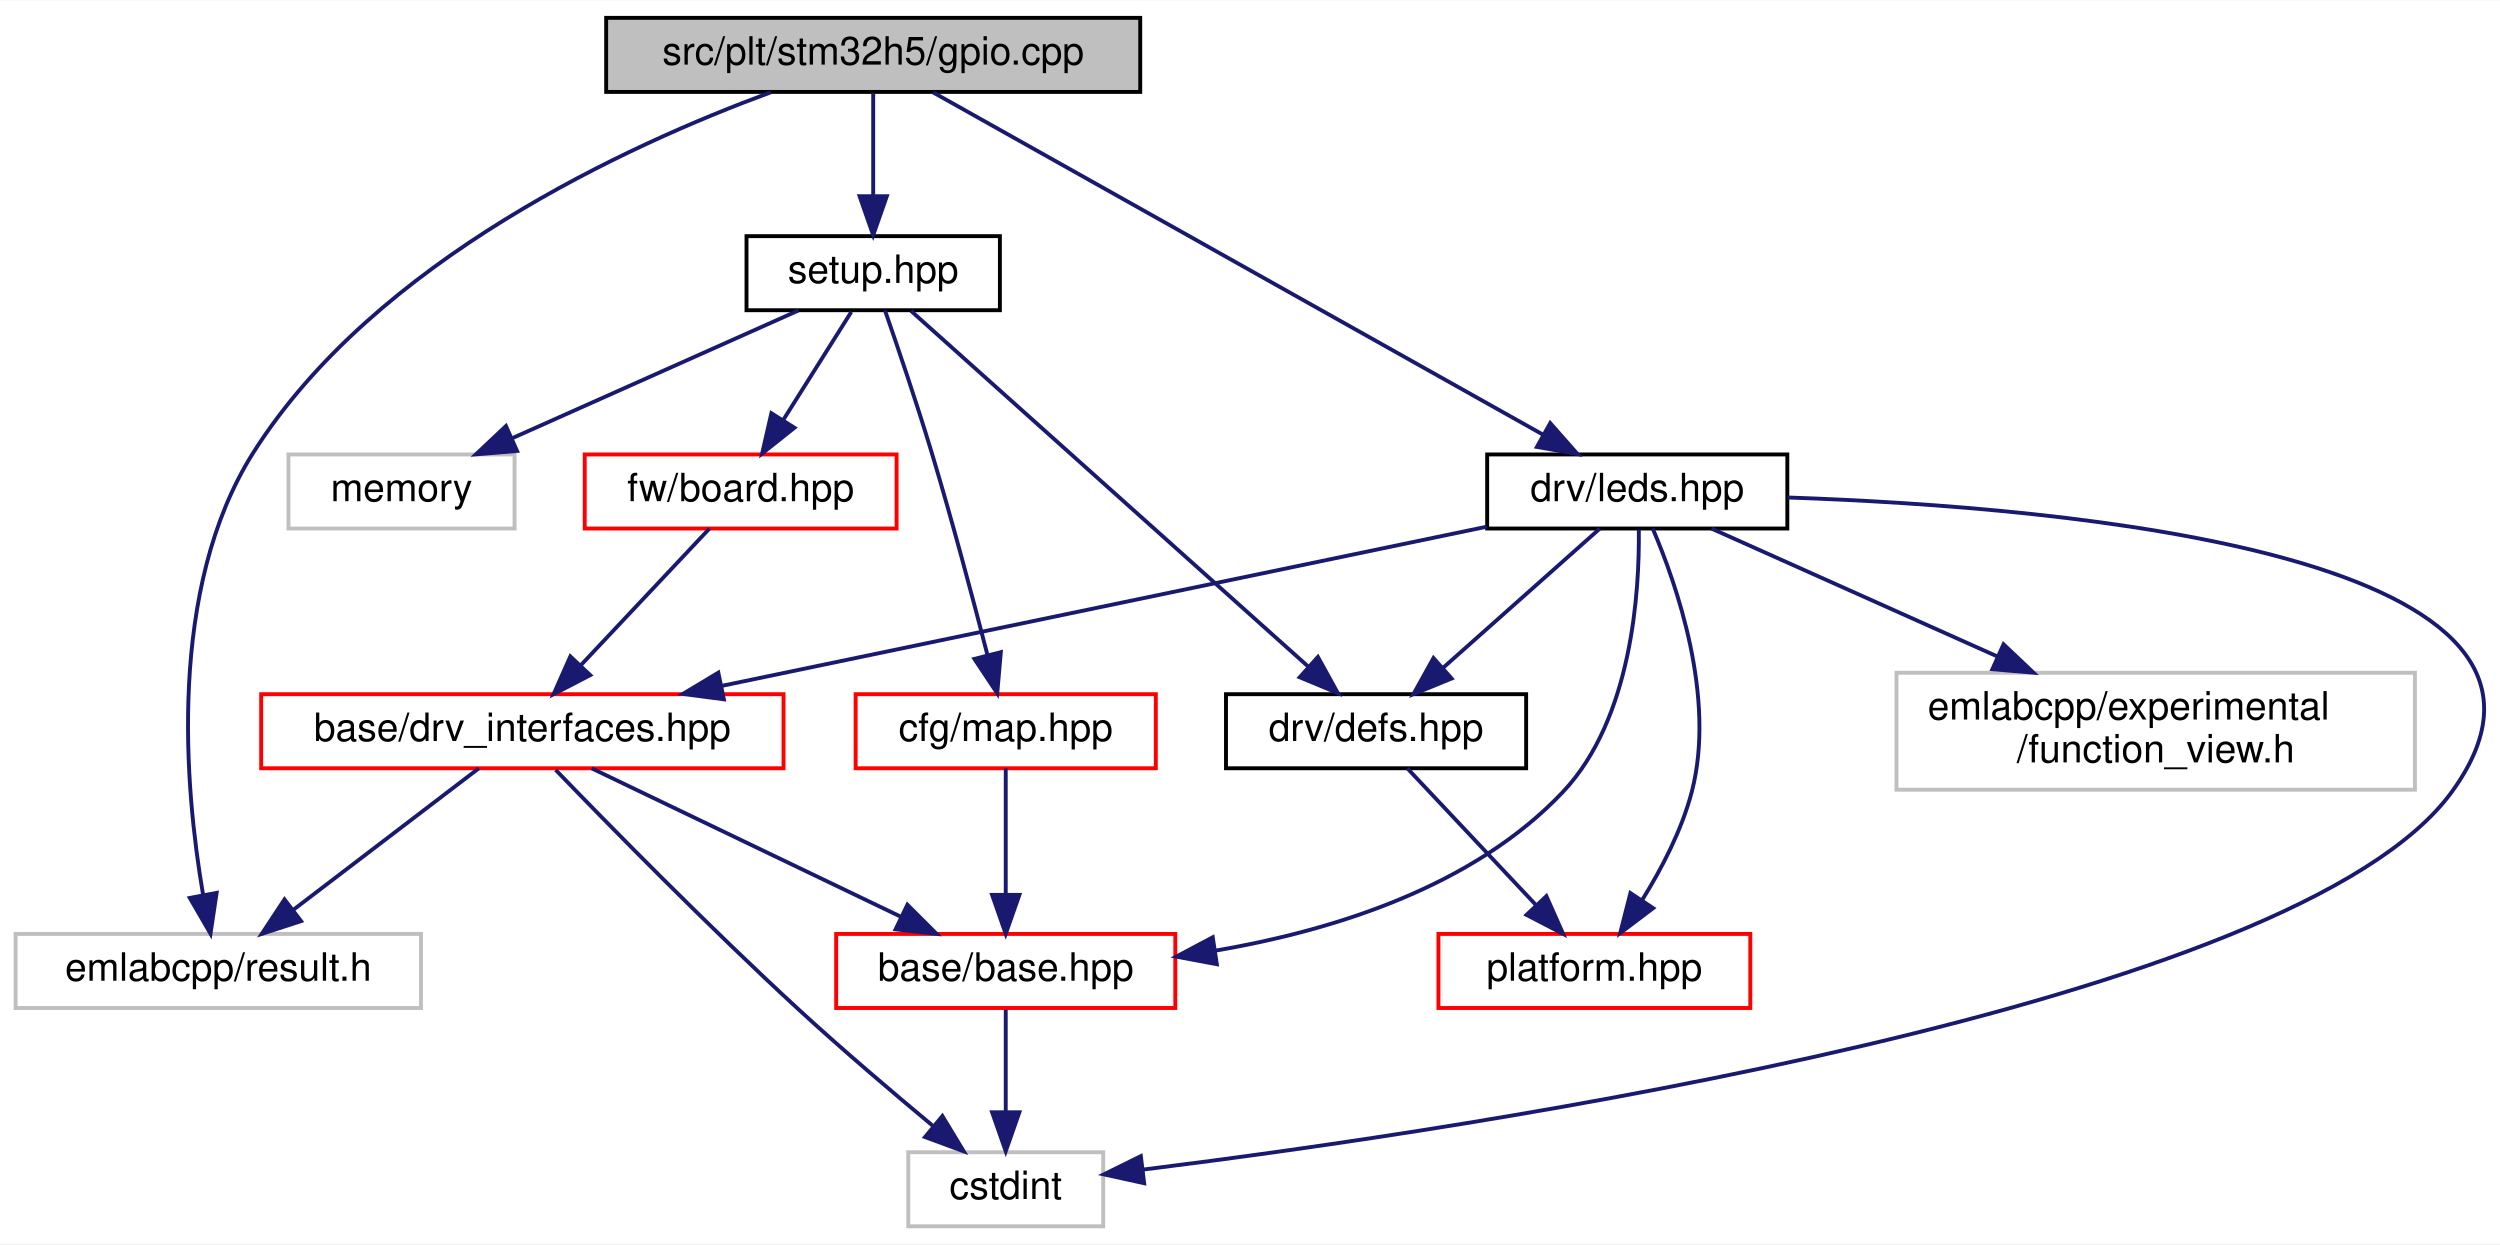
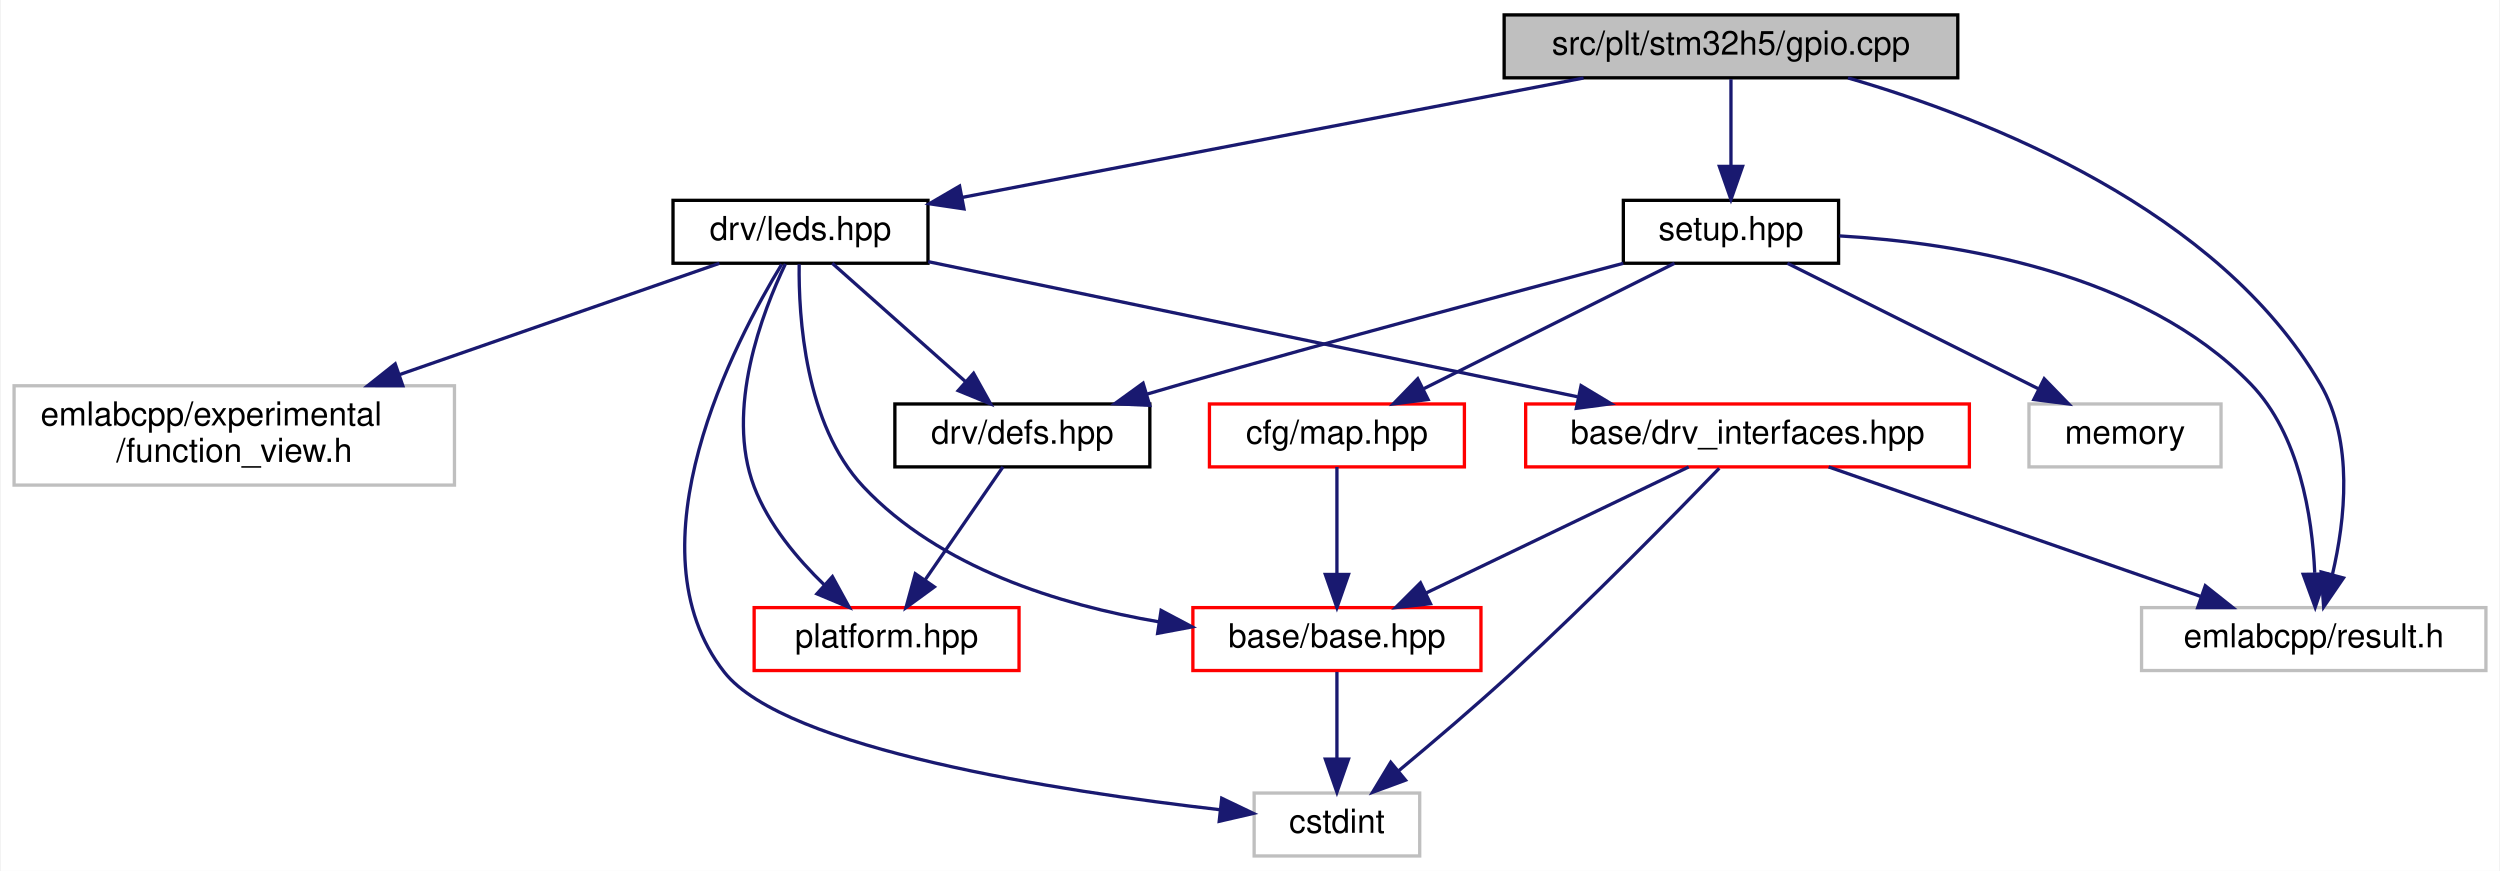
- <svg xmlns="http://www.w3.org/2000/svg" xmlns:xlink="http://www.w3.org/1999/xlink" width="641pt" height="319pt" viewBox="0.00 0.00 641.32 319.00">
-   <g id="graph0" class="graph" transform="scale(1 1) rotate(0) translate(4 315)">
-     <polygon fill="white" stroke="transparent" points="-4,4 -4,-315 637.32,-315 637.32,4 -4,4" />
+ <svg xmlns="http://www.w3.org/2000/svg" xmlns:xlink="http://www.w3.org/1999/xlink" width="755pt" height="263pt" viewBox="0.00 0.00 754.50 263.00">
+   <g id="graph0" class="graph" transform="scale(1 1) rotate(0) translate(4 259)">
+     <polygon fill="white" stroke="transparent" points="-4,4 -4,-259 750.5,-259 750.5,4 -4,4" />
    <g id="node1" class="node">
      <g id="a_node1">
        <a xlink:title=" ">
-           <polygon fill="#bfbfbf" stroke="black" points="151.5,-291.5 151.5,-310.5 288.5,-310.5 288.5,-291.5 151.5,-291.5" />
-           <text text-anchor="middle" x="220" y="-298.5" font-family="Helvetica,sans-Serif" font-size="10.00">src/plt/stm32h5/gpio.cpp</text>
+           <polygon fill="#bfbfbf" stroke="black" points="450,-235.5 450,-254.5 587,-254.5 587,-235.5 450,-235.5" />
+           <text text-anchor="middle" x="518.5" y="-242.5" font-family="Helvetica,sans-Serif" font-size="10.00">src/plt/stm32h5/gpio.cpp</text>
        </a>
      </g>
    </g>
    <g id="node2" class="node">
      <g id="a_node2">
        <a xlink:href="leds_8hpp.html" target="_top" xlink:title=" ">
-           <polygon fill="white" stroke="black" points="377.5,-179.5 377.5,-198.5 454.5,-198.5 454.5,-179.5 377.5,-179.5" />
-           <text text-anchor="middle" x="416" y="-186.5" font-family="Helvetica,sans-Serif" font-size="10.00">drv/leds.hpp</text>
+           <polygon fill="white" stroke="black" points="199,-179.5 199,-198.5 276,-198.5 276,-179.5 199,-179.5" />
+           <text text-anchor="middle" x="237.5" y="-186.5" font-family="Helvetica,sans-Serif" font-size="10.00">drv/leds.hpp</text>
        </a>
      </g>
    </g>
    <g id="edge1" class="edge">
-       <path fill="none" stroke="midnightblue" d="M235.38,-291.37C269.37,-272.29 351.1,-226.42 391.94,-203.51" />
-       <polygon fill="midnightblue" stroke="midnightblue" points="393.68,-206.54 400.69,-198.59 390.26,-200.43 393.68,-206.54" />
+       <path fill="none" stroke="midnightblue" d="M473.97,-235.44C422.8,-225.61 339.08,-209.52 286.21,-199.36" />
+       <polygon fill="midnightblue" stroke="midnightblue" points="286.87,-195.92 276.39,-197.47 285.55,-202.8 286.87,-195.92" />
    </g>
    <g id="node6" class="node">
      <g id="a_node6">
        <a xlink:title=" ">
-           <polygon fill="white" stroke="#bfbfbf" points="0,-56.5 0,-75.5 104,-75.5 104,-56.5 0,-56.5" />
-           <text text-anchor="middle" x="52" y="-63.5" font-family="Helvetica,sans-Serif" font-size="10.00">emlabcpp/result.h</text>
+           <polygon fill="white" stroke="#bfbfbf" points="642.5,-56.5 642.5,-75.5 746.5,-75.5 746.5,-56.5 642.5,-56.5" />
+           <text text-anchor="middle" x="694.5" y="-63.5" font-family="Helvetica,sans-Serif" font-size="10.00">emlabcpp/result.h</text>
        </a>
      </g>
    </g>
    <g id="edge13" class="edge">
-       <path fill="none" stroke="midnightblue" d="M193.69,-291.39C157.21,-277.96 92.24,-248.31 61,-199 38.85,-164.02 43.43,-112.86 48.08,-85.65" />
-       <polygon fill="midnightblue" stroke="midnightblue" points="51.57,-86.04 50,-75.56 44.69,-84.73 51.57,-86.04" />
+       <path fill="none" stroke="midnightblue" d="M553.85,-235.46C596.37,-223.09 665.83,-195.66 696.5,-143 706.65,-125.58 703.97,-101.89 700.16,-85.61" />
+       <polygon fill="midnightblue" stroke="midnightblue" points="703.47,-84.44 697.49,-75.7 696.72,-86.27 703.47,-84.44" />
    </g>
    <g id="node10" class="node">
      <g id="a_node10">
        <a xlink:href="plt_2stm32h5_2setup_8hpp.html" target="_top" xlink:title=" ">
-           <polygon fill="white" stroke="black" points="187.5,-235.5 187.5,-254.5 252.5,-254.5 252.5,-235.5 187.5,-235.5" />
-           <text text-anchor="middle" x="220" y="-242.5" font-family="Helvetica,sans-Serif" font-size="10.00">setup.hpp</text>
+           <polygon fill="white" stroke="black" points="486,-179.5 486,-198.5 551,-198.5 551,-179.5 486,-179.5" />
+           <text text-anchor="middle" x="518.5" y="-186.5" font-family="Helvetica,sans-Serif" font-size="10.00">setup.hpp</text>
        </a>
      </g>
    </g>
    <g id="edge14" class="edge">
-       <path fill="none" stroke="midnightblue" d="M220,-291.08C220,-284.01 220,-273.86 220,-264.99" />
-       <polygon fill="midnightblue" stroke="midnightblue" points="223.5,-264.75 220,-254.75 216.5,-264.75 223.5,-264.75" />
+       <path fill="none" stroke="midnightblue" d="M518.5,-235.08C518.5,-228.01 518.5,-217.86 518.5,-208.99" />
+       <polygon fill="midnightblue" stroke="midnightblue" points="522,-208.75 518.5,-198.75 515,-208.75 522,-208.75" />
    </g>
    <g id="node3" class="node">
      <g id="a_node3">
-         <a xlink:href="base_8hpp.html" target="_top" xlink:title=" ">
-           <polygon fill="white" stroke="red" points="210.5,-56.5 210.5,-75.5 297.5,-75.5 297.5,-56.5 210.5,-56.5" />
-           <text text-anchor="middle" x="254" y="-63.5" font-family="Helvetica,sans-Serif" font-size="10.00">base/base.hpp</text>
+         <a xlink:href="base_2base_8hpp.html" target="_top" xlink:title=" ">
+           <polygon fill="white" stroke="red" points="356,-56.5 356,-75.5 443,-75.5 443,-56.5 356,-56.5" />
+           <text text-anchor="middle" x="399.5" y="-63.5" font-family="Helvetica,sans-Serif" font-size="10.00">base/base.hpp</text>
        </a>
      </g>
    </g>
    <g id="edge2" class="edge">
-       <path fill="none" stroke="midnightblue" d="M416.4,-179.2C416.6,-163.56 414.72,-130.81 397,-112 373.99,-87.57 337.89,-76.34 307.72,-71.2" />
-       <polygon fill="midnightblue" stroke="midnightblue" points="308.15,-67.73 297.74,-69.68 307.1,-74.65 308.15,-67.73" />
+       <path fill="none" stroke="midnightblue" d="M237.1,-179.2C236.9,-163.56 238.78,-130.81 256.5,-112 279.51,-87.57 315.61,-76.34 345.78,-71.2" />
+       <polygon fill="midnightblue" stroke="midnightblue" points="346.4,-74.65 355.76,-69.68 345.35,-67.73 346.4,-74.65" />
    </g>
    <g id="node4" class="node">
      <g id="a_node4">
        <a xlink:title=" ">
-           <polygon fill="white" stroke="#bfbfbf" points="229,-0.5 229,-19.5 279,-19.5 279,-0.5 229,-0.5" />
-           <text text-anchor="middle" x="254" y="-7.5" font-family="Helvetica,sans-Serif" font-size="10.00">cstdint</text>
+           <polygon fill="white" stroke="#bfbfbf" points="374.5,-0.5 374.5,-19.5 424.5,-19.5 424.5,-0.5 374.5,-0.5" />
+           <text text-anchor="middle" x="399.5" y="-7.5" font-family="Helvetica,sans-Serif" font-size="10.00">cstdint</text>
        </a>
      </g>
    </g>
    <g id="edge11" class="edge">
-       <path fill="none" stroke="midnightblue" d="M454.57,-187.46C526.27,-185.02 668.96,-172.65 625,-112 585.13,-56.99 374.12,-25.61 289.33,-15.06" />
-       <polygon fill="midnightblue" stroke="midnightblue" points="289.51,-11.55 279.16,-13.82 288.66,-18.5 289.51,-11.55" />
+       <path fill="none" stroke="midnightblue" d="M231.82,-179.17C217.83,-156.19 184.89,-93.68 214.5,-56 232.77,-32.76 315.83,-20.02 364.22,-14.46" />
+       <polygon fill="midnightblue" stroke="midnightblue" points="364.71,-17.93 374.27,-13.35 363.95,-10.97 364.71,-17.93" />
    </g>
    <g id="node5" class="node">
      <g id="a_node5">
        <a xlink:href="drv__interfaces_8hpp.html" target="_top" xlink:title=" ">
-           <polygon fill="white" stroke="red" points="63,-118 63,-137 197,-137 197,-118 63,-118" />
-           <text text-anchor="middle" x="130" y="-125" font-family="Helvetica,sans-Serif" font-size="10.00">base/drv_interfaces.hpp</text>
+           <polygon fill="white" stroke="red" points="456.5,-118 456.5,-137 590.5,-137 590.5,-118 456.5,-118" />
+           <text text-anchor="middle" x="523.5" y="-125" font-family="Helvetica,sans-Serif" font-size="10.00">base/drv_interfaces.hpp</text>
        </a>
      </g>
    </g>
    <g id="edge4" class="edge">
-       <path fill="none" stroke="midnightblue" d="M377.43,-179.98C326.76,-169.43 237.63,-150.89 181.31,-139.17" />
-       <polygon fill="midnightblue" stroke="midnightblue" points="181.7,-135.68 171.19,-137.07 180.27,-142.53 181.7,-135.68" />
+       <path fill="none" stroke="midnightblue" d="M276.07,-179.98C326.74,-169.43 415.87,-150.89 472.19,-139.17" />
+       <polygon fill="midnightblue" stroke="midnightblue" points="473.23,-142.53 482.31,-137.07 471.8,-135.68 473.23,-142.53" />
    </g>
    <g id="node7" class="node">
      <g id="a_node7">
        <a xlink:href="defs_8hpp.html" target="_top" xlink:title=" ">
-           <polygon fill="white" stroke="black" points="310.5,-118 310.5,-137 387.5,-137 387.5,-118 310.5,-118" />
-           <text text-anchor="middle" x="349" y="-125" font-family="Helvetica,sans-Serif" font-size="10.00">drv/defs.hpp</text>
+           <polygon fill="white" stroke="black" points="266,-118 266,-137 343,-137 343,-118 266,-118" />
+           <text text-anchor="middle" x="304.5" y="-125" font-family="Helvetica,sans-Serif" font-size="10.00">drv/defs.hpp</text>
        </a>
      </g>
    </g>
    <g id="edge8" class="edge">
-       <path fill="none" stroke="midnightblue" d="M406.4,-179.48C395.95,-170.2 379.03,-155.17 366.26,-143.83" />
-       <polygon fill="midnightblue" stroke="midnightblue" points="368.38,-141.03 358.58,-137.01 363.73,-146.27 368.38,-141.03" />
+       <path fill="none" stroke="midnightblue" d="M247.1,-179.48C257.55,-170.2 274.47,-155.17 287.24,-143.83" />
+       <polygon fill="midnightblue" stroke="midnightblue" points="289.77,-146.27 294.92,-137.01 285.12,-141.03 289.77,-146.27" />
    </g>
    <g id="node8" class="node">
      <g id="a_node8">
        <a xlink:href="platform_8hpp.html" target="_top" xlink:title=" ">
-           <polygon fill="white" stroke="red" points="365,-56.5 365,-75.5 445,-75.5 445,-56.5 365,-56.5" />
-           <text text-anchor="middle" x="405" y="-63.5" font-family="Helvetica,sans-Serif" font-size="10.00">platform.hpp</text>
+           <polygon fill="white" stroke="red" points="223.5,-56.5 223.5,-75.5 303.5,-75.5 303.5,-56.5 223.5,-56.5" />
+           <text text-anchor="middle" x="263.5" y="-63.5" font-family="Helvetica,sans-Serif" font-size="10.00">platform.hpp</text>
        </a>
      </g>
    </g>
    <g id="edge10" class="edge">
-       <path fill="none" stroke="midnightblue" d="M419.97,-179.48C426.03,-165.33 436.26,-136.16 430,-112 427.45,-102.18 422.25,-92.21 417.24,-84.17" />
-       <polygon fill="midnightblue" stroke="midnightblue" points="420.08,-82.11 411.63,-75.73 414.25,-85.99 420.08,-82.11" />
+       <path fill="none" stroke="midnightblue" d="M232.94,-179.29C226.04,-164.88 214.63,-135.33 223.5,-112 227.84,-100.6 236.53,-90.24 244.71,-82.34" />
+       <polygon fill="midnightblue" stroke="midnightblue" points="247.14,-84.86 252.23,-75.57 242.46,-79.66 247.14,-84.86" />
    </g>
    <g id="node9" class="node">
      <g id="a_node9">
        <a xlink:title=" ">
-           <polygon fill="white" stroke="#bfbfbf" points="482.5,-112.5 482.5,-142.5 615.5,-142.5 615.5,-112.5 482.5,-112.5" />
-           <text text-anchor="start" x="490.5" y="-130.5" font-family="Helvetica,sans-Serif" font-size="10.00">emlabcpp/experimental</text>
-           <text text-anchor="middle" x="549" y="-119.5" font-family="Helvetica,sans-Serif" font-size="10.00">/function_view.h</text>
+           <polygon fill="white" stroke="#bfbfbf" points="0,-112.5 0,-142.5 133,-142.5 133,-112.5 0,-112.5" />
+           <text text-anchor="start" x="8" y="-130.5" font-family="Helvetica,sans-Serif" font-size="10.00">emlabcpp/experimental</text>
+           <text text-anchor="middle" x="66.5" y="-119.5" font-family="Helvetica,sans-Serif" font-size="10.00">/function_view.h</text>
        </a>
      </g>
    </g>
    <g id="edge12" class="edge">
-       <path fill="none" stroke="midnightblue" d="M435.06,-179.48C454.08,-170.96 483.91,-157.62 508.28,-146.72" />
-       <polygon fill="midnightblue" stroke="midnightblue" points="509.96,-149.8 517.65,-142.52 507.1,-143.41 509.96,-149.8" />
+       <path fill="none" stroke="midnightblue" d="M213,-179.48C187.89,-170.74 148.14,-156.91 116.38,-145.86" />
+       <polygon fill="midnightblue" stroke="midnightblue" points="117.4,-142.5 106.8,-142.52 115.1,-149.11 117.4,-142.5" />
    </g>
    <g id="edge3" class="edge">
-       <path fill="none" stroke="midnightblue" d="M254,-56.08C254,-49.01 254,-38.86 254,-29.99" />
-       <polygon fill="midnightblue" stroke="midnightblue" points="257.5,-29.75 254,-19.75 250.5,-29.75 257.5,-29.75" />
+       <path fill="none" stroke="midnightblue" d="M399.5,-56.08C399.5,-49.01 399.5,-38.86 399.5,-29.99" />
+       <polygon fill="midnightblue" stroke="midnightblue" points="403,-29.75 399.5,-19.75 396,-29.75 403,-29.75" />
    </g>
    <g id="edge5" class="edge">
-       <path fill="none" stroke="midnightblue" d="M147.77,-117.98C168.48,-108.03 202.95,-91.49 226.99,-79.96" />
-       <polygon fill="midnightblue" stroke="midnightblue" points="228.77,-82.99 236.27,-75.51 225.74,-76.68 228.77,-82.99" />
+       <path fill="none" stroke="midnightblue" d="M505.73,-117.98C485.02,-108.03 450.55,-91.49 426.51,-79.96" />
+       <polygon fill="midnightblue" stroke="midnightblue" points="427.76,-76.68 417.23,-75.51 424.73,-82.99 427.76,-76.68" />
    </g>
    <g id="edge6" class="edge">
-       <path fill="none" stroke="midnightblue" d="M138.53,-117.59C151.65,-104 177.72,-77.39 201,-56 212.11,-45.79 225.01,-34.83 235.3,-26.27" />
-       <polygon fill="midnightblue" stroke="midnightblue" points="237.75,-28.79 243.23,-19.73 233.29,-23.39 237.75,-28.79" />
+       <path fill="none" stroke="midnightblue" d="M514.97,-117.59C501.85,-104 475.78,-77.39 452.5,-56 441.39,-45.79 428.49,-34.83 418.2,-26.27" />
+       <polygon fill="midnightblue" stroke="midnightblue" points="420.21,-23.39 410.27,-19.73 415.75,-28.79 420.21,-23.39" />
    </g>
    <g id="edge7" class="edge">
-       <path fill="none" stroke="midnightblue" d="M118.82,-117.98C106.43,-108.52 86.21,-93.1 71.25,-81.69" />
-       <polygon fill="midnightblue" stroke="midnightblue" points="73.23,-78.79 63.15,-75.51 68.98,-84.36 73.23,-78.79" />
+       <path fill="none" stroke="midnightblue" d="M548,-117.98C577.46,-107.72 627.08,-90.46 660.3,-78.9" />
+       <polygon fill="midnightblue" stroke="midnightblue" points="661.75,-82.1 670.05,-75.51 659.45,-75.49 661.75,-82.1" />
    </g>
    <g id="edge9" class="edge">
-       <path fill="none" stroke="midnightblue" d="M357.02,-117.98C365.59,-108.87 379.36,-94.24 389.96,-82.98" />
-       <polygon fill="midnightblue" stroke="midnightblue" points="392.69,-85.19 396.99,-75.51 387.59,-80.39 392.69,-85.19" />
+       <path fill="none" stroke="midnightblue" d="M298.63,-117.98C292.54,-109.14 282.86,-95.09 275.2,-83.98" />
+       <polygon fill="midnightblue" stroke="midnightblue" points="277.92,-81.76 269.36,-75.51 272.16,-85.73 277.92,-81.76" />
+     </g>
+     <g id="edge18" class="edge">
+       <path fill="none" stroke="midnightblue" d="M551.26,-187.76C586.83,-185.67 642.89,-176.74 675.5,-143 690.17,-127.82 694.03,-103.12 694.8,-86.01" />
+       <polygon fill="midnightblue" stroke="midnightblue" points="698.31,-85.64 694.94,-75.6 691.31,-85.55 698.31,-85.64" />
    </g>
    <g id="edge17" class="edge">
-       <path fill="none" stroke="midnightblue" d="M229.7,-235.32C251.36,-215.92 303.95,-168.83 331.51,-144.16" />
-       <polygon fill="midnightblue" stroke="midnightblue" points="334.08,-146.56 339.19,-137.28 329.41,-141.34 334.08,-146.56" />
+       <path fill="none" stroke="midnightblue" d="M485.98,-179.48C452.46,-170.63 398.71,-156.24 352.5,-143 349.13,-142.04 345.64,-141.02 342.14,-139.98" />
+       <polygon fill="midnightblue" stroke="midnightblue" points="342.96,-136.58 332.38,-137.07 340.96,-143.28 342.96,-136.58" />
    </g>
    <g id="node11" class="node">
      <g id="a_node11">
        <a xlink:href="map_8hpp.html" target="_top" xlink:title=" ">
-           <polygon fill="white" stroke="red" points="215.5,-118 215.5,-137 292.5,-137 292.5,-118 215.5,-118" />
-           <text text-anchor="middle" x="254" y="-125" font-family="Helvetica,sans-Serif" font-size="10.00">cfg/map.hpp</text>
+           <polygon fill="white" stroke="red" points="361,-118 361,-137 438,-137 438,-118 361,-118" />
+           <text text-anchor="middle" x="399.5" y="-125" font-family="Helvetica,sans-Serif" font-size="10.00">cfg/map.hpp</text>
        </a>
      </g>
    </g>
    <g id="edge15" class="edge">
-       <path fill="none" stroke="midnightblue" d="M223.03,-235.42C226.17,-226.4 231.15,-211.77 235,-199 240.25,-181.57 245.59,-161.51 249.26,-147.25" />
-       <polygon fill="midnightblue" stroke="midnightblue" points="252.74,-147.78 251.82,-137.23 245.96,-146.05 252.74,-147.78" />
+       <path fill="none" stroke="midnightblue" d="M501.45,-179.48C481.66,-169.58 448.78,-153.14 425.73,-141.62" />
+       <polygon fill="midnightblue" stroke="midnightblue" points="427.03,-138.35 416.52,-137.01 423.9,-144.61 427.03,-138.35" />
    </g>
    <g id="node12" class="node">
      <g id="a_node12">
-         <a xlink:href="board_8hpp.html" target="_top" xlink:title=" ">
-           <polygon fill="white" stroke="red" points="146,-179.5 146,-198.5 226,-198.5 226,-179.5 146,-179.5" />
-           <text text-anchor="middle" x="186" y="-186.5" font-family="Helvetica,sans-Serif" font-size="10.00">fw/board.hpp</text>
+         <a xlink:title=" ">
+           <polygon fill="white" stroke="#bfbfbf" points="608.5,-118 608.5,-137 666.5,-137 666.5,-118 608.5,-118" />
+           <text text-anchor="middle" x="637.5" y="-125" font-family="Helvetica,sans-Serif" font-size="10.00">memory</text>
        </a>
      </g>
    </g>
-     <g id="edge18" class="edge">
-       <path fill="none" stroke="midnightblue" d="M214.39,-235.08C209.63,-227.53 202.68,-216.49 196.85,-207.23" />
-       <polygon fill="midnightblue" stroke="midnightblue" points="199.8,-205.35 191.51,-198.75 193.88,-209.08 199.8,-205.35" />
-     </g>
-     <g id="node13" class="node">
-       <g id="a_node13">
-         <a xlink:title=" ">
-           <polygon fill="white" stroke="#bfbfbf" points="70,-179.5 70,-198.5 128,-198.5 128,-179.5 70,-179.5" />
-           <text text-anchor="middle" x="99" y="-186.5" font-family="Helvetica,sans-Serif" font-size="10.00">memory</text>
-         </a>
-       </g>
-     </g>
-     <g id="edge20" class="edge">
-       <path fill="none" stroke="midnightblue" d="M200.83,-235.44C181.09,-226.64 150.11,-212.81 127.51,-202.72" />
-       <polygon fill="midnightblue" stroke="midnightblue" points="128.64,-199.4 118.08,-198.52 125.79,-205.79 128.64,-199.4" />
+     <g id="edge19" class="edge">
+       <path fill="none" stroke="midnightblue" d="M535.55,-179.48C555.34,-169.58 588.22,-153.14 611.27,-141.62" />
+       <polygon fill="midnightblue" stroke="midnightblue" points="613.1,-144.61 620.48,-137.01 609.97,-138.35 613.1,-144.61" />
    </g>
    <g id="edge16" class="edge">
-       <path fill="none" stroke="midnightblue" d="M254,-117.98C254,-109.58 254,-96.48 254,-85.66" />
-       <polygon fill="midnightblue" stroke="midnightblue" points="257.5,-85.51 254,-75.51 250.5,-85.51 257.5,-85.51" />
-     </g>
-     <g id="edge19" class="edge">
-       <path fill="none" stroke="midnightblue" d="M177.98,-179.48C169.41,-170.37 155.64,-155.74 145.04,-144.48" />
-       <polygon fill="midnightblue" stroke="midnightblue" points="147.41,-141.89 138.01,-137.01 142.31,-146.69 147.41,-141.89" />
+       <path fill="none" stroke="midnightblue" d="M399.5,-117.98C399.5,-109.58 399.5,-96.48 399.5,-85.66" />
+       <polygon fill="midnightblue" stroke="midnightblue" points="403,-85.51 399.5,-75.51 396,-85.51 403,-85.51" />
    </g>
  </g>
</svg>
